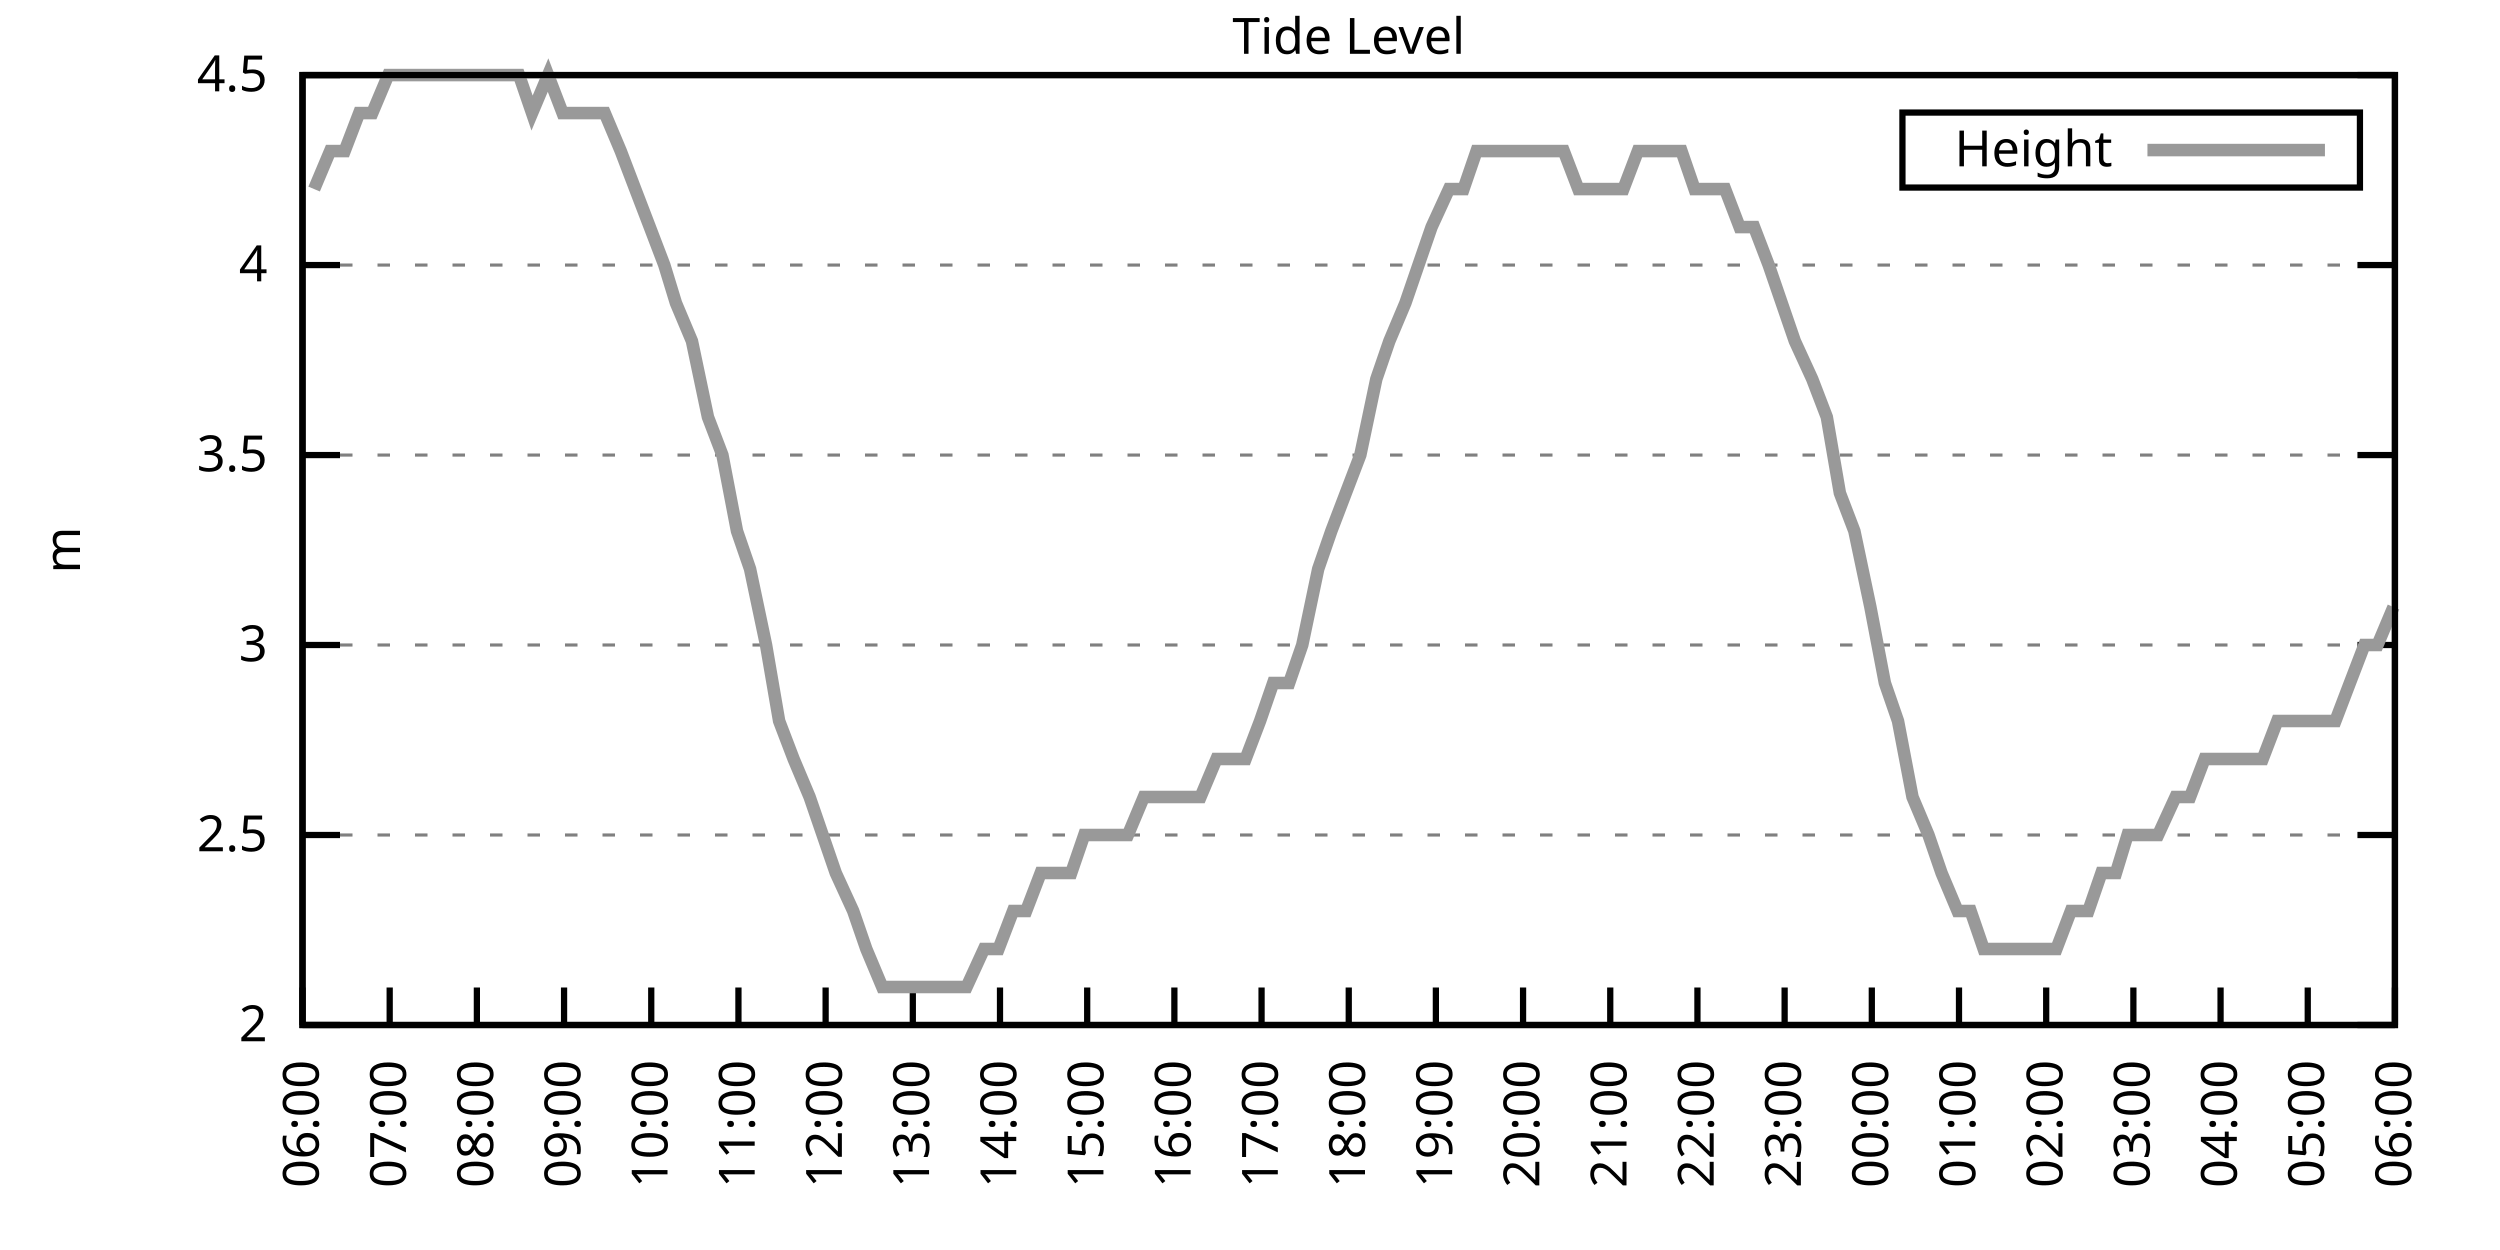
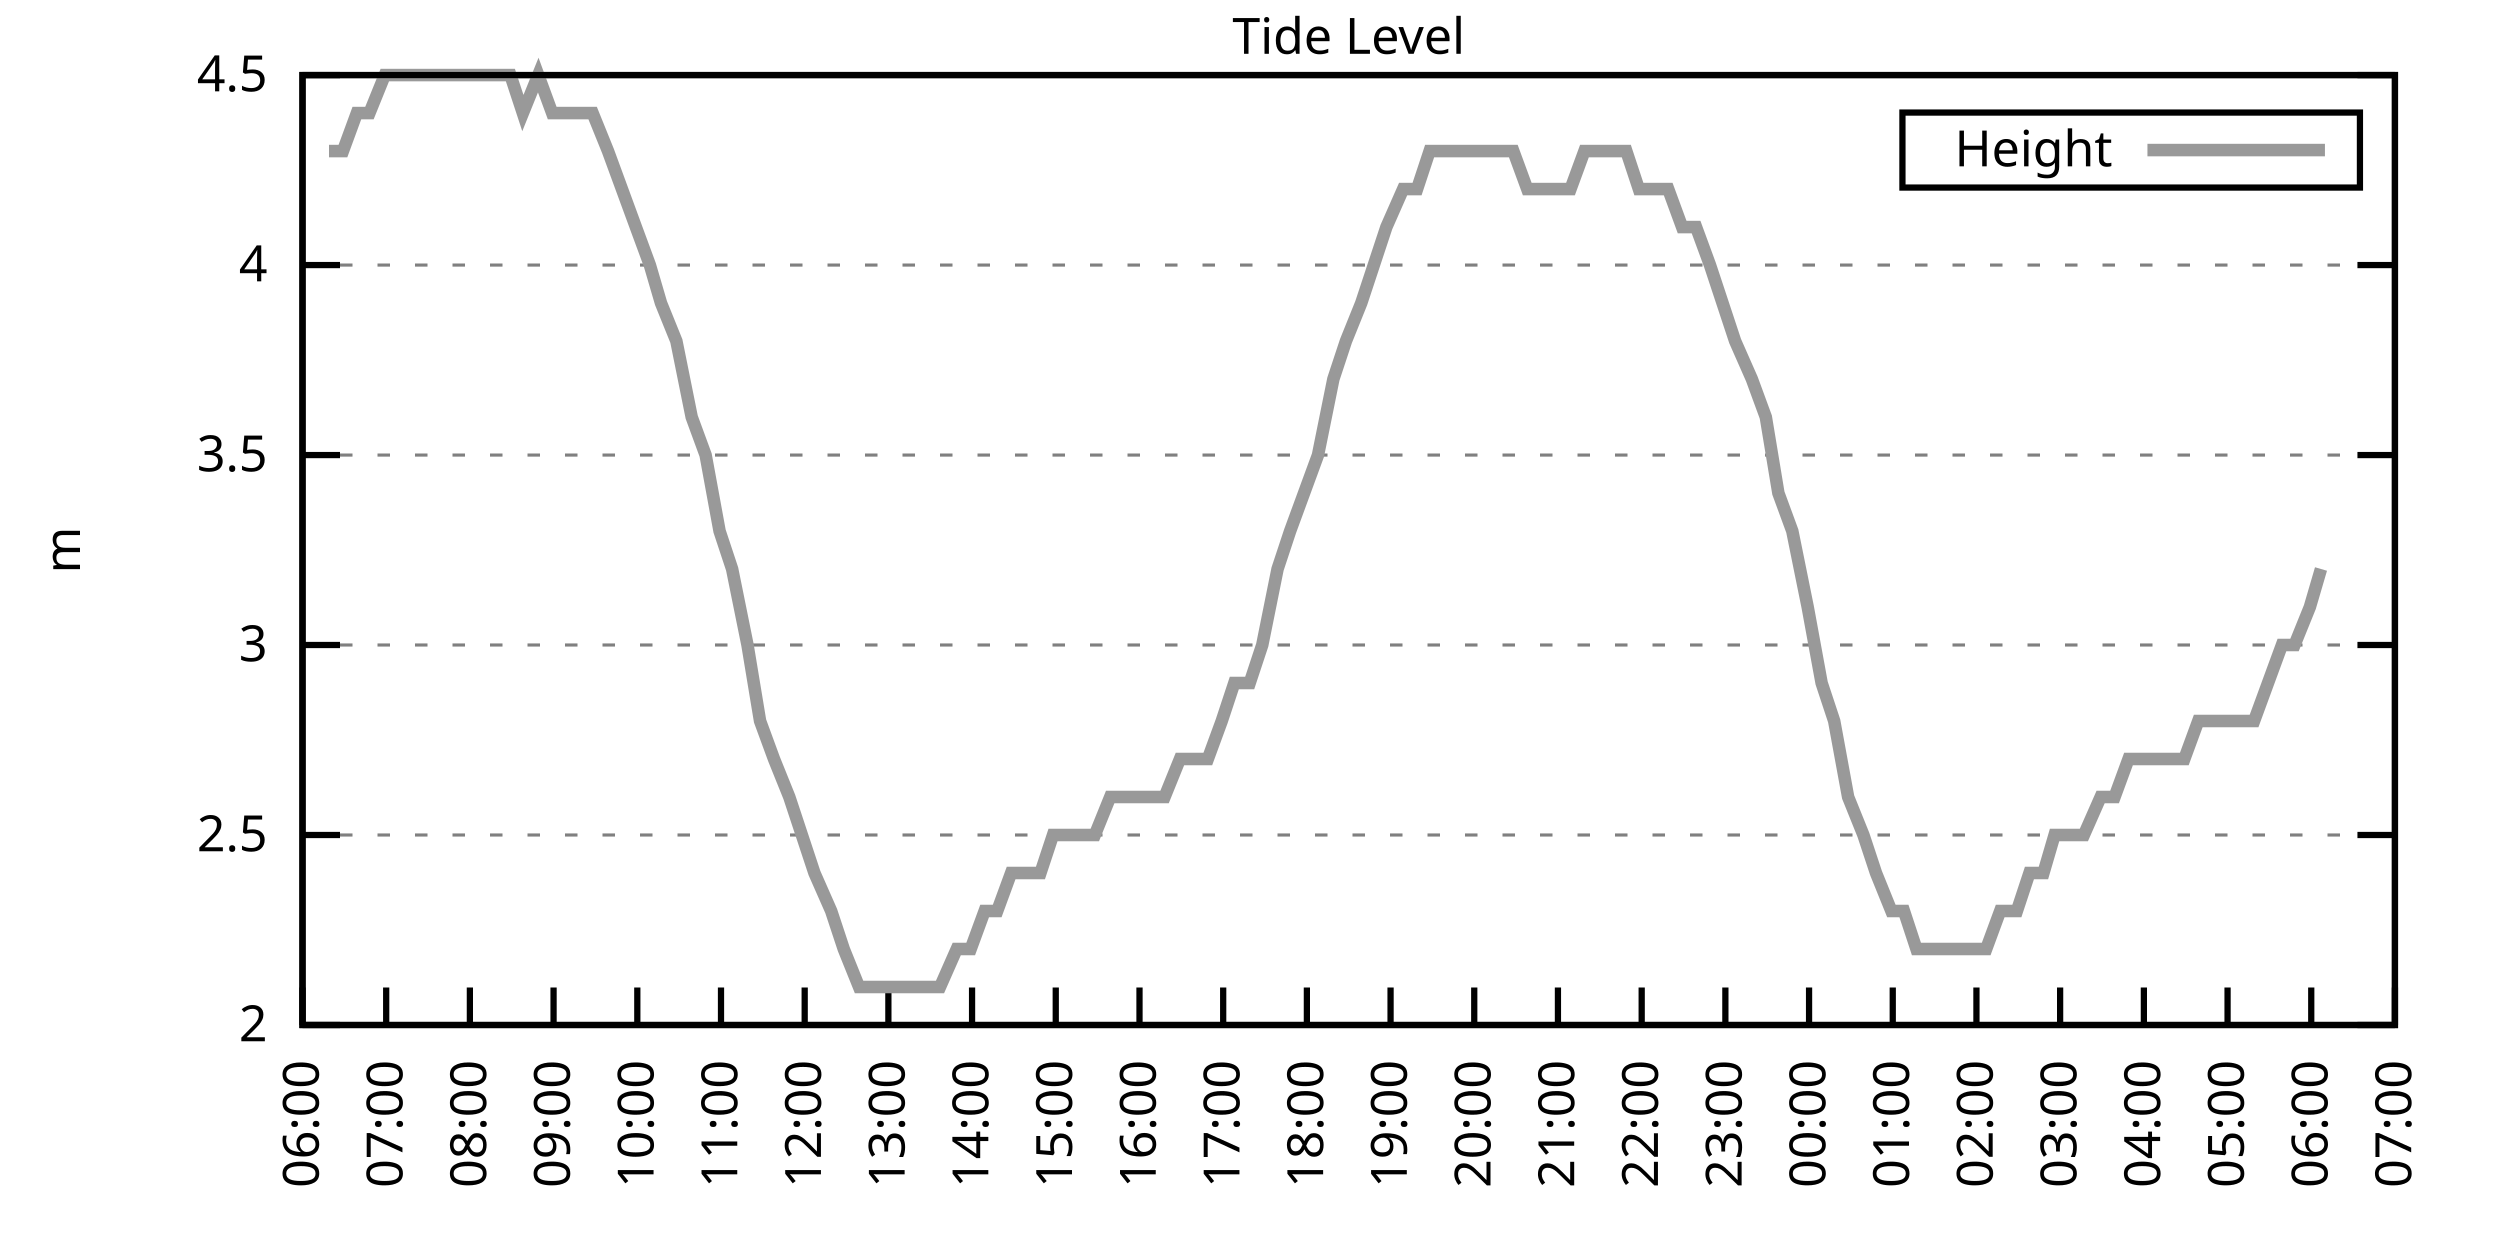
<svg xmlns="http://www.w3.org/2000/svg" xmlns:xlink="http://www.w3.org/1999/xlink" width="400" height="200" viewBox="0 0 400 200">
  <g id="gnuplot_canvas">
    <rect x="0" y="0" width="400" height="200" fill="none" />
    <defs>
      <circle id="gpDot" r="0.5" stroke-width="0.5" stroke="currentColor" />
      <path id="gpPt0" stroke-width="0.333" stroke="currentColor" d="M-1,0 h2 M0,-1 v2" />
      <path id="gpPt1" stroke-width="0.333" stroke="currentColor" d="M-1,-1 L1,1 M1,-1 L-1,1" />
      <path id="gpPt2" stroke-width="0.333" stroke="currentColor" d="M-1,0 L1,0 M0,-1 L0,1 M-1,-1 L1,1 M-1,1 L1,-1" />
      <rect id="gpPt3" stroke-width="0.333" stroke="currentColor" x="-1" y="-1" width="2" height="2" />
      <rect id="gpPt4" stroke-width="0.333" stroke="currentColor" fill="currentColor" x="-1" y="-1" width="2" height="2" />
      <circle id="gpPt5" stroke-width="0.333" stroke="currentColor" cx="0" cy="0" r="1" />
      <use xlink:href="#gpPt5" id="gpPt6" fill="currentColor" stroke="none" />
      <path id="gpPt7" stroke-width="0.333" stroke="currentColor" d="M0,-1.33 L-1.33,0.67 L1.33,0.67 z" />
      <use xlink:href="#gpPt7" id="gpPt8" fill="currentColor" stroke="none" />
      <use xlink:href="#gpPt7" id="gpPt9" stroke="currentColor" transform="rotate(180)" />
      <use xlink:href="#gpPt9" id="gpPt10" fill="currentColor" stroke="none" />
      <use xlink:href="#gpPt3" id="gpPt11" stroke="currentColor" transform="rotate(45)" />
      <use xlink:href="#gpPt11" id="gpPt12" fill="currentColor" stroke="none" />
      <path id="gpPt13" stroke-width="0.333" stroke="currentColor" d="M0,1.330 L1.265,0.411 L0.782,-1.067 L-0.782,-1.076 L-1.265,0.411 z" />
      <use xlink:href="#gpPt13" id="gpPt14" fill="currentColor" stroke="none" />
      <filter id="textbox" filterUnits="objectBoundingBox" x="0" y="0" height="1" width="1">
        <feFlood flood-color="white" flood-opacity="1" result="bgnd" />
        <feComposite in="SourceGraphic" in2="bgnd" operator="atop" />
      </filter>
      <filter id="greybox" filterUnits="objectBoundingBox" x="0" y="0" height="1" width="1">
        <feFlood flood-color="lightgrey" flood-opacity="1" result="grey" />
        <feComposite in="SourceGraphic" in2="grey" operator="atop" />
      </filter>
    </defs>
    <g fill="none" color="white" stroke="currentColor" stroke-width="1.00" stroke-linecap="butt" stroke-linejoin="miter">
</g>
    <g fill="none" color="black" stroke="currentColor" stroke-width="1.00" stroke-linecap="butt" stroke-linejoin="miter">
      <g stroke="none" shape-rendering="crispEdges">
        <polygon fill="rgb(255, 255, 255)" points="48.40,164.00 383.18,164.00 383.18,12.02 48.40,12.02 " />
      </g>
    </g>
    <g fill="none" color="black" stroke="currentColor" stroke-width="1.00" stroke-linecap="butt" stroke-linejoin="miter">
</g>
    <g fill="none" color="black" stroke="black" stroke-width="0.50" stroke-linecap="butt" stroke-linejoin="miter">
</g>
    <g fill="none" color="gray" stroke="currentColor" stroke-width="0.50" stroke-linecap="butt" stroke-linejoin="miter">
      <path stroke="gray" stroke-dasharray="2,4" class="gridline" d="M48.40,164.00 L383.19,164.00  " />
    </g>
    <g fill="none" color="gray" stroke="gray" stroke-width="1.00" stroke-linecap="butt" stroke-linejoin="miter">
</g>
    <g fill="none" color="black" stroke="currentColor" stroke-width="1.00" stroke-linecap="butt" stroke-linejoin="miter">
      <path stroke="black" d="M48.40,164.00 L54.40,164.00 M383.19,164.00 L377.19,164.00  " />
      <g transform="translate(42.80,166.60)" stroke="none" fill="black" font-family="Sans" font-size="8.00" text-anchor="end">
        <text>
          <tspan font-family="Sans"> 2</tspan>
        </text>
      </g>
    </g>
    <g fill="none" color="black" stroke="currentColor" stroke-width="1.00" stroke-linecap="butt" stroke-linejoin="miter">
</g>
    <g fill="none" color="black" stroke="black" stroke-width="0.50" stroke-linecap="butt" stroke-linejoin="miter">
</g>
    <g fill="none" color="gray" stroke="currentColor" stroke-width="0.50" stroke-linecap="butt" stroke-linejoin="miter">
      <path stroke="gray" stroke-dasharray="2,4" class="gridline" d="M48.40,133.60 L383.19,133.60  " />
    </g>
    <g fill="none" color="gray" stroke="gray" stroke-width="1.00" stroke-linecap="butt" stroke-linejoin="miter">
</g>
    <g fill="none" color="black" stroke="currentColor" stroke-width="1.00" stroke-linecap="butt" stroke-linejoin="miter">
      <path stroke="black" d="M48.40,133.60 L54.40,133.60 M383.19,133.60 L377.19,133.60  " />
      <g transform="translate(42.80,136.20)" stroke="none" fill="black" font-family="Sans" font-size="8.00" text-anchor="end">
        <text>
          <tspan font-family="Sans"> 2.5</tspan>
        </text>
      </g>
    </g>
    <g fill="none" color="black" stroke="currentColor" stroke-width="1.00" stroke-linecap="butt" stroke-linejoin="miter">
</g>
    <g fill="none" color="black" stroke="black" stroke-width="0.50" stroke-linecap="butt" stroke-linejoin="miter">
</g>
    <g fill="none" color="gray" stroke="currentColor" stroke-width="0.50" stroke-linecap="butt" stroke-linejoin="miter">
      <path stroke="gray" stroke-dasharray="2,4" class="gridline" d="M48.40,103.20 L383.19,103.20  " />
    </g>
    <g fill="none" color="gray" stroke="gray" stroke-width="1.00" stroke-linecap="butt" stroke-linejoin="miter">
</g>
    <g fill="none" color="black" stroke="currentColor" stroke-width="1.00" stroke-linecap="butt" stroke-linejoin="miter">
      <path stroke="black" d="M48.40,103.20 L54.40,103.20 M383.19,103.20 L377.19,103.20  " />
      <g transform="translate(42.80,105.80)" stroke="none" fill="black" font-family="Sans" font-size="8.00" text-anchor="end">
        <text>
          <tspan font-family="Sans"> 3</tspan>
        </text>
      </g>
    </g>
    <g fill="none" color="black" stroke="currentColor" stroke-width="1.00" stroke-linecap="butt" stroke-linejoin="miter">
</g>
    <g fill="none" color="black" stroke="black" stroke-width="0.50" stroke-linecap="butt" stroke-linejoin="miter">
</g>
    <g fill="none" color="gray" stroke="currentColor" stroke-width="0.50" stroke-linecap="butt" stroke-linejoin="miter">
      <path stroke="gray" stroke-dasharray="2,4" class="gridline" d="M48.40,72.81 L383.19,72.81  " />
    </g>
    <g fill="none" color="gray" stroke="gray" stroke-width="1.00" stroke-linecap="butt" stroke-linejoin="miter">
</g>
    <g fill="none" color="black" stroke="currentColor" stroke-width="1.00" stroke-linecap="butt" stroke-linejoin="miter">
      <path stroke="black" d="M48.40,72.81 L54.40,72.81 M383.19,72.81 L377.19,72.81  " />
      <g transform="translate(42.80,75.41)" stroke="none" fill="black" font-family="Sans" font-size="8.00" text-anchor="end">
        <text>
          <tspan font-family="Sans"> 3.5</tspan>
        </text>
      </g>
    </g>
    <g fill="none" color="black" stroke="currentColor" stroke-width="1.00" stroke-linecap="butt" stroke-linejoin="miter">
</g>
    <g fill="none" color="black" stroke="black" stroke-width="0.50" stroke-linecap="butt" stroke-linejoin="miter">
</g>
    <g fill="none" color="gray" stroke="currentColor" stroke-width="0.50" stroke-linecap="butt" stroke-linejoin="miter">
      <path stroke="gray" stroke-dasharray="2,4" class="gridline" d="M48.40,42.41 L383.19,42.41  " />
    </g>
    <g fill="none" color="gray" stroke="gray" stroke-width="1.00" stroke-linecap="butt" stroke-linejoin="miter">
</g>
    <g fill="none" color="black" stroke="currentColor" stroke-width="1.00" stroke-linecap="butt" stroke-linejoin="miter">
      <path stroke="black" d="M48.40,42.41 L54.40,42.41 M383.19,42.41 L377.19,42.41  " />
      <g transform="translate(42.80,45.01)" stroke="none" fill="black" font-family="Sans" font-size="8.00" text-anchor="end">
        <text>
          <tspan font-family="Sans"> 4</tspan>
        </text>
      </g>
    </g>
    <g fill="none" color="black" stroke="currentColor" stroke-width="1.00" stroke-linecap="butt" stroke-linejoin="miter">
</g>
    <g fill="none" color="black" stroke="black" stroke-width="0.50" stroke-linecap="butt" stroke-linejoin="miter">
</g>
    <g fill="none" color="gray" stroke="currentColor" stroke-width="0.50" stroke-linecap="butt" stroke-linejoin="miter">
      <path stroke="gray" stroke-dasharray="2,4" class="gridline" d="M48.40,12.01 L383.19,12.01  " />
    </g>
    <g fill="none" color="gray" stroke="gray" stroke-width="1.00" stroke-linecap="butt" stroke-linejoin="miter">
</g>
    <g fill="none" color="black" stroke="currentColor" stroke-width="1.00" stroke-linecap="butt" stroke-linejoin="miter">
      <path stroke="black" d="M48.40,12.01 L54.40,12.01 M383.19,12.01 L377.19,12.01  " />
      <g transform="translate(42.80,14.61)" stroke="none" fill="black" font-family="Sans" font-size="8.00" text-anchor="end">
        <text>
          <tspan font-family="Sans"> 4.5</tspan>
        </text>
      </g>
    </g>
    <g fill="none" color="black" stroke="currentColor" stroke-width="1.00" stroke-linecap="butt" stroke-linejoin="miter">
      <path stroke="black" d="M48.40,164.00 L48.40,158.00  " />
      <g transform="translate(51.00,169.60) rotate(270.00)" stroke="none" fill="black" font-family="Sans" font-size="8.00" text-anchor="end">
        <text>
          <tspan font-family="Sans">06:00</tspan>
        </text>
      </g>
    </g>
    <g fill="none" color="black" stroke="currentColor" stroke-width="1.00" stroke-linecap="butt" stroke-linejoin="miter">
-       <path stroke="black" d="M62.35,164.00 L62.35,158.00  " />
-       <g transform="translate(64.95,169.60) rotate(270.00)" stroke="none" fill="black" font-family="Sans" font-size="8.00" text-anchor="end">
+       <path stroke="black" d="M61.79,164.00 L61.79,158.00  " />
+       <g transform="translate(64.39,169.60) rotate(270.00)" stroke="none" fill="black" font-family="Sans" font-size="8.00" text-anchor="end">
        <text>
          <tspan font-family="Sans">07:00</tspan>
        </text>
      </g>
    </g>
    <g fill="none" color="black" stroke="currentColor" stroke-width="1.00" stroke-linecap="butt" stroke-linejoin="miter">
-       <path stroke="black" d="M76.30,164.00 L76.30,158.00  " />
-       <g transform="translate(78.90,169.60) rotate(270.00)" stroke="none" fill="black" font-family="Sans" font-size="8.00" text-anchor="end">
+       <path stroke="black" d="M75.18,164.00 L75.18,158.00  " />
+       <g transform="translate(77.78,169.60) rotate(270.00)" stroke="none" fill="black" font-family="Sans" font-size="8.00" text-anchor="end">
        <text>
          <tspan font-family="Sans">08:00</tspan>
        </text>
      </g>
    </g>
    <g fill="none" color="black" stroke="currentColor" stroke-width="1.00" stroke-linecap="butt" stroke-linejoin="miter">
-       <path stroke="black" d="M90.25,164.00 L90.25,158.00  " />
-       <g transform="translate(92.85,169.60) rotate(270.00)" stroke="none" fill="black" font-family="Sans" font-size="8.00" text-anchor="end">
+       <path stroke="black" d="M88.57,164.00 L88.57,158.00  " />
+       <g transform="translate(91.17,169.60) rotate(270.00)" stroke="none" fill="black" font-family="Sans" font-size="8.00" text-anchor="end">
        <text>
          <tspan font-family="Sans">09:00</tspan>
        </text>
      </g>
    </g>
    <g fill="none" color="black" stroke="currentColor" stroke-width="1.00" stroke-linecap="butt" stroke-linejoin="miter">
-       <path stroke="black" d="M104.20,164.00 L104.20,158.00  " />
-       <g transform="translate(106.80,169.60) rotate(270.00)" stroke="none" fill="black" font-family="Sans" font-size="8.00" text-anchor="end">
+       <path stroke="black" d="M101.97,164.00 L101.97,158.00  " />
+       <g transform="translate(104.57,169.60) rotate(270.00)" stroke="none" fill="black" font-family="Sans" font-size="8.00" text-anchor="end">
        <text>
          <tspan font-family="Sans">10:00</tspan>
        </text>
      </g>
    </g>
    <g fill="none" color="black" stroke="currentColor" stroke-width="1.00" stroke-linecap="butt" stroke-linejoin="miter">
-       <path stroke="black" d="M118.15,164.00 L118.15,158.00  " />
-       <g transform="translate(120.75,169.60) rotate(270.00)" stroke="none" fill="black" font-family="Sans" font-size="8.00" text-anchor="end">
+       <path stroke="black" d="M115.36,164.00 L115.36,158.00  " />
+       <g transform="translate(117.96,169.60) rotate(270.00)" stroke="none" fill="black" font-family="Sans" font-size="8.00" text-anchor="end">
        <text>
          <tspan font-family="Sans">11:00</tspan>
        </text>
      </g>
    </g>
    <g fill="none" color="black" stroke="currentColor" stroke-width="1.00" stroke-linecap="butt" stroke-linejoin="miter">
-       <path stroke="black" d="M132.10,164.00 L132.10,158.00  " />
-       <g transform="translate(134.70,169.60) rotate(270.00)" stroke="none" fill="black" font-family="Sans" font-size="8.00" text-anchor="end">
+       <path stroke="black" d="M128.75,164.00 L128.75,158.00  " />
+       <g transform="translate(131.35,169.60) rotate(270.00)" stroke="none" fill="black" font-family="Sans" font-size="8.00" text-anchor="end">
        <text>
          <tspan font-family="Sans">12:00</tspan>
        </text>
      </g>
    </g>
    <g fill="none" color="black" stroke="currentColor" stroke-width="1.00" stroke-linecap="butt" stroke-linejoin="miter">
-       <path stroke="black" d="M146.05,164.00 L146.05,158.00  " />
-       <g transform="translate(148.65,169.60) rotate(270.00)" stroke="none" fill="black" font-family="Sans" font-size="8.00" text-anchor="end">
+       <path stroke="black" d="M142.14,164.00 L142.14,158.00  " />
+       <g transform="translate(144.74,169.60) rotate(270.00)" stroke="none" fill="black" font-family="Sans" font-size="8.00" text-anchor="end">
        <text>
          <tspan font-family="Sans">13:00</tspan>
        </text>
      </g>
    </g>
    <g fill="none" color="black" stroke="currentColor" stroke-width="1.00" stroke-linecap="butt" stroke-linejoin="miter">
-       <path stroke="black" d="M160.00,164.00 L160.00,158.00  " />
-       <g transform="translate(162.60,169.60) rotate(270.00)" stroke="none" fill="black" font-family="Sans" font-size="8.00" text-anchor="end">
+       <path stroke="black" d="M155.53,164.00 L155.53,158.00  " />
+       <g transform="translate(158.13,169.60) rotate(270.00)" stroke="none" fill="black" font-family="Sans" font-size="8.00" text-anchor="end">
        <text>
          <tspan font-family="Sans">14:00</tspan>
        </text>
      </g>
    </g>
    <g fill="none" color="black" stroke="currentColor" stroke-width="1.00" stroke-linecap="butt" stroke-linejoin="miter">
-       <path stroke="black" d="M173.95,164.00 L173.95,158.00  " />
-       <g transform="translate(176.55,169.60) rotate(270.00)" stroke="none" fill="black" font-family="Sans" font-size="8.00" text-anchor="end">
+       <path stroke="black" d="M168.92,164.00 L168.92,158.00  " />
+       <g transform="translate(171.52,169.60) rotate(270.00)" stroke="none" fill="black" font-family="Sans" font-size="8.00" text-anchor="end">
        <text>
          <tspan font-family="Sans">15:00</tspan>
        </text>
      </g>
    </g>
    <g fill="none" color="black" stroke="currentColor" stroke-width="1.00" stroke-linecap="butt" stroke-linejoin="miter">
-       <path stroke="black" d="M187.90,164.00 L187.90,158.00  " />
-       <g transform="translate(190.50,169.60) rotate(270.00)" stroke="none" fill="black" font-family="Sans" font-size="8.00" text-anchor="end">
+       <path stroke="black" d="M182.32,164.00 L182.32,158.00  " />
+       <g transform="translate(184.92,169.60) rotate(270.00)" stroke="none" fill="black" font-family="Sans" font-size="8.00" text-anchor="end">
        <text>
          <tspan font-family="Sans">16:00</tspan>
        </text>
      </g>
    </g>
    <g fill="none" color="black" stroke="currentColor" stroke-width="1.00" stroke-linecap="butt" stroke-linejoin="miter">
-       <path stroke="black" d="M201.85,164.00 L201.85,158.00  " />
-       <g transform="translate(204.45,169.60) rotate(270.00)" stroke="none" fill="black" font-family="Sans" font-size="8.00" text-anchor="end">
+       <path stroke="black" d="M195.71,164.00 L195.71,158.00  " />
+       <g transform="translate(198.31,169.60) rotate(270.00)" stroke="none" fill="black" font-family="Sans" font-size="8.00" text-anchor="end">
        <text>
          <tspan font-family="Sans">17:00</tspan>
        </text>
      </g>
    </g>
    <g fill="none" color="black" stroke="currentColor" stroke-width="1.00" stroke-linecap="butt" stroke-linejoin="miter">
-       <path stroke="black" d="M215.80,164.00 L215.80,158.00  " />
-       <g transform="translate(218.40,169.60) rotate(270.00)" stroke="none" fill="black" font-family="Sans" font-size="8.00" text-anchor="end">
+       <path stroke="black" d="M209.10,164.00 L209.10,158.00  " />
+       <g transform="translate(211.70,169.60) rotate(270.00)" stroke="none" fill="black" font-family="Sans" font-size="8.00" text-anchor="end">
        <text>
          <tspan font-family="Sans">18:00</tspan>
        </text>
      </g>
    </g>
    <g fill="none" color="black" stroke="currentColor" stroke-width="1.00" stroke-linecap="butt" stroke-linejoin="miter">
-       <path stroke="black" d="M229.74,164.00 L229.74,158.00  " />
-       <g transform="translate(232.34,169.60) rotate(270.00)" stroke="none" fill="black" font-family="Sans" font-size="8.00" text-anchor="end">
+       <path stroke="black" d="M222.49,164.00 L222.49,158.00  " />
+       <g transform="translate(225.09,169.60) rotate(270.00)" stroke="none" fill="black" font-family="Sans" font-size="8.00" text-anchor="end">
        <text>
          <tspan font-family="Sans">19:00</tspan>
        </text>
      </g>
    </g>
    <g fill="none" color="black" stroke="currentColor" stroke-width="1.00" stroke-linecap="butt" stroke-linejoin="miter">
-       <path stroke="black" d="M243.69,164.00 L243.69,158.00  " />
-       <g transform="translate(246.29,169.60) rotate(270.00)" stroke="none" fill="black" font-family="Sans" font-size="8.00" text-anchor="end">
+       <path stroke="black" d="M235.88,164.00 L235.88,158.00  " />
+       <g transform="translate(238.48,169.60) rotate(270.00)" stroke="none" fill="black" font-family="Sans" font-size="8.00" text-anchor="end">
        <text>
          <tspan font-family="Sans">20:00</tspan>
        </text>
      </g>
    </g>
    <g fill="none" color="black" stroke="currentColor" stroke-width="1.00" stroke-linecap="butt" stroke-linejoin="miter">
-       <path stroke="black" d="M257.64,164.00 L257.64,158.00  " />
-       <g transform="translate(260.24,169.60) rotate(270.00)" stroke="none" fill="black" font-family="Sans" font-size="8.00" text-anchor="end">
+       <path stroke="black" d="M249.27,164.00 L249.27,158.00  " />
+       <g transform="translate(251.87,169.60) rotate(270.00)" stroke="none" fill="black" font-family="Sans" font-size="8.00" text-anchor="end">
        <text>
          <tspan font-family="Sans">21:00</tspan>
        </text>
      </g>
    </g>
    <g fill="none" color="black" stroke="currentColor" stroke-width="1.00" stroke-linecap="butt" stroke-linejoin="miter">
-       <path stroke="black" d="M271.59,164.00 L271.59,158.00  " />
-       <g transform="translate(274.19,169.60) rotate(270.00)" stroke="none" fill="black" font-family="Sans" font-size="8.00" text-anchor="end">
+       <path stroke="black" d="M262.67,164.00 L262.67,158.00  " />
+       <g transform="translate(265.27,169.60) rotate(270.00)" stroke="none" fill="black" font-family="Sans" font-size="8.00" text-anchor="end">
        <text>
          <tspan font-family="Sans">22:00</tspan>
        </text>
      </g>
    </g>
    <g fill="none" color="black" stroke="currentColor" stroke-width="1.00" stroke-linecap="butt" stroke-linejoin="miter">
-       <path stroke="black" d="M285.54,164.00 L285.54,158.00  " />
-       <g transform="translate(288.14,169.60) rotate(270.00)" stroke="none" fill="black" font-family="Sans" font-size="8.00" text-anchor="end">
+       <path stroke="black" d="M276.06,164.00 L276.06,158.00  " />
+       <g transform="translate(278.66,169.60) rotate(270.00)" stroke="none" fill="black" font-family="Sans" font-size="8.00" text-anchor="end">
        <text>
          <tspan font-family="Sans">23:00</tspan>
        </text>
      </g>
    </g>
    <g fill="none" color="black" stroke="currentColor" stroke-width="1.00" stroke-linecap="butt" stroke-linejoin="miter">
-       <path stroke="black" d="M299.49,164.00 L299.49,158.00  " />
-       <g transform="translate(302.09,169.60) rotate(270.00)" stroke="none" fill="black" font-family="Sans" font-size="8.00" text-anchor="end">
+       <path stroke="black" d="M289.45,164.00 L289.45,158.00  " />
+       <g transform="translate(292.05,169.60) rotate(270.00)" stroke="none" fill="black" font-family="Sans" font-size="8.00" text-anchor="end">
        <text>
          <tspan font-family="Sans">00:00</tspan>
        </text>
      </g>
    </g>
    <g fill="none" color="black" stroke="currentColor" stroke-width="1.00" stroke-linecap="butt" stroke-linejoin="miter">
-       <path stroke="black" d="M313.44,164.00 L313.44,158.00  " />
-       <g transform="translate(316.04,169.60) rotate(270.00)" stroke="none" fill="black" font-family="Sans" font-size="8.00" text-anchor="end">
+       <path stroke="black" d="M302.84,164.00 L302.84,158.00  " />
+       <g transform="translate(305.44,169.60) rotate(270.00)" stroke="none" fill="black" font-family="Sans" font-size="8.00" text-anchor="end">
        <text>
          <tspan font-family="Sans">01:00</tspan>
        </text>
      </g>
    </g>
    <g fill="none" color="black" stroke="currentColor" stroke-width="1.00" stroke-linecap="butt" stroke-linejoin="miter">
-       <path stroke="black" d="M327.39,164.00 L327.39,158.00  " />
-       <g transform="translate(329.99,169.60) rotate(270.00)" stroke="none" fill="black" font-family="Sans" font-size="8.00" text-anchor="end">
+       <path stroke="black" d="M316.23,164.00 L316.23,158.00  " />
+       <g transform="translate(318.83,169.60) rotate(270.00)" stroke="none" fill="black" font-family="Sans" font-size="8.00" text-anchor="end">
        <text>
          <tspan font-family="Sans">02:00</tspan>
        </text>
      </g>
    </g>
    <g fill="none" color="black" stroke="currentColor" stroke-width="1.00" stroke-linecap="butt" stroke-linejoin="miter">
-       <path stroke="black" d="M341.34,164.00 L341.34,158.00  " />
-       <g transform="translate(343.94,169.60) rotate(270.00)" stroke="none" fill="black" font-family="Sans" font-size="8.00" text-anchor="end">
+       <path stroke="black" d="M329.62,164.00 L329.62,158.00  " />
+       <g transform="translate(332.22,169.60) rotate(270.00)" stroke="none" fill="black" font-family="Sans" font-size="8.00" text-anchor="end">
        <text>
          <tspan font-family="Sans">03:00</tspan>
        </text>
      </g>
    </g>
    <g fill="none" color="black" stroke="currentColor" stroke-width="1.00" stroke-linecap="butt" stroke-linejoin="miter">
-       <path stroke="black" d="M355.29,164.00 L355.29,158.00  " />
-       <g transform="translate(357.89,169.60) rotate(270.00)" stroke="none" fill="black" font-family="Sans" font-size="8.00" text-anchor="end">
+       <path stroke="black" d="M343.02,164.00 L343.02,158.00  " />
+       <g transform="translate(345.62,169.60) rotate(270.00)" stroke="none" fill="black" font-family="Sans" font-size="8.00" text-anchor="end">
        <text>
          <tspan font-family="Sans">04:00</tspan>
        </text>
      </g>
    </g>
    <g fill="none" color="black" stroke="currentColor" stroke-width="1.00" stroke-linecap="butt" stroke-linejoin="miter">
-       <path stroke="black" d="M369.24,164.00 L369.24,158.00  " />
-       <g transform="translate(371.84,169.60) rotate(270.00)" stroke="none" fill="black" font-family="Sans" font-size="8.00" text-anchor="end">
+       <path stroke="black" d="M356.41,164.00 L356.41,158.00  " />
+       <g transform="translate(359.01,169.60) rotate(270.00)" stroke="none" fill="black" font-family="Sans" font-size="8.00" text-anchor="end">
        <text>
          <tspan font-family="Sans">05:00</tspan>
+         </text>
+       </g>
+     </g>
+     <g fill="none" color="black" stroke="currentColor" stroke-width="1.00" stroke-linecap="butt" stroke-linejoin="miter">
+       <path stroke="black" d="M369.80,164.00 L369.80,158.00  " />
+       <g transform="translate(372.40,169.60) rotate(270.00)" stroke="none" fill="black" font-family="Sans" font-size="8.00" text-anchor="end">
+         <text>
+           <tspan font-family="Sans">06:00</tspan>
        </text>
      </g>
    </g>
    <g fill="none" color="black" stroke="currentColor" stroke-width="1.00" stroke-linecap="butt" stroke-linejoin="miter">
      <path stroke="black" d="M383.19,164.00 L383.19,158.00  " />
      <g transform="translate(385.79,169.60) rotate(270.00)" stroke="none" fill="black" font-family="Sans" font-size="8.00" text-anchor="end">
        <text>
-           <tspan font-family="Sans">06:00</tspan>
+           <tspan font-family="Sans">07:00</tspan>
        </text>
      </g>
    </g>
    <g fill="none" color="black" stroke="currentColor" stroke-width="1.00" stroke-linecap="butt" stroke-linejoin="miter">
</g>
    <g fill="none" color="black" stroke="currentColor" stroke-width="1.00" stroke-linecap="butt" stroke-linejoin="miter">
      <path stroke="black" d="M48.40,12.01 L48.40,164.00 L383.19,164.00 L383.19,12.01 L48.40,12.01 Z  " />
    </g>
    <g fill="none" color="black" stroke="currentColor" stroke-width="1.00" stroke-linecap="butt" stroke-linejoin="miter">
</g>
    <g fill="none" color="black" stroke="currentColor" stroke-width="1.00" stroke-linecap="butt" stroke-linejoin="miter">
      <path stroke="black" d="M304.39,30.01 L304.39,18.01 L377.59,18.01 L377.59,30.01 L304.39,30.01 Z  " />
    </g>
    <g id="Tide_level_plot_1">
      <g fill="none" color="white" stroke="black" stroke-width="2.00" stroke-linecap="butt" stroke-linejoin="miter">
</g>
      <g fill="none" color="black" stroke="currentColor" stroke-width="2.00" stroke-linecap="butt" stroke-linejoin="miter">
        <g transform="translate(337.99,26.61)" stroke="none" fill="black" font-family="Sans" font-size="8.00" text-anchor="end">
          <text>
            <tspan font-family="Sans">Height</tspan>
          </text>
        </g>
      </g>
      <g fill="none" color="black" stroke="currentColor" stroke-width="2.00" stroke-linecap="butt" stroke-linejoin="miter">
-         <path stroke="rgb(153, 153, 153)" d="M343.59,24.01 L371.99,24.01 M50.26,30.25 L52.82,24.17 L55.14,24.17 L57.47,18.09 L59.56,18.09 L62.12,12.01   L64.44,12.01 L66.53,12.01 L69.32,12.01 L71.18,12.01 L73.74,12.01 L76.07,12.01 L78.39,12.01 L80.48,12.01   L83.04,12.01 L85.13,18.09 L87.69,12.01 L90.02,18.09 L92.34,18.09 L94.67,18.09 L96.76,18.09 L99.32,24.17   L101.64,30.25 L103.97,36.33 L106.29,42.41 L108.15,48.49 L110.71,54.57 L113.27,66.73 L115.59,72.81 L117.92,84.97   L120.01,91.04 L122.57,103.20 L124.66,115.36 L126.98,121.44 L129.54,127.52 L131.63,133.60 L133.72,139.68 L136.51,145.76   L138.61,151.84 L141.16,157.92 L143.49,157.92 L145.58,157.92 L148.14,157.92 L150.00,157.92 L152.56,157.92 L154.65,157.92   L157.44,151.84 L159.76,151.84 L162.09,145.76 L164.18,145.76 L166.51,139.68 L169.06,139.68 L171.39,139.68 L173.48,133.60   L175.81,133.60 L178.36,133.60 L180.46,133.60 L183.01,127.52 L185.34,127.52 L187.43,127.52 L189.52,127.52 L192.08,127.52   L194.64,121.44 L196.73,121.44 L199.29,121.44 L201.61,115.36 L203.71,109.28 L206.26,109.28 L208.36,103.20 L210.91,91.04   L213.01,84.97 L215.33,78.89 L217.65,72.81 L220.21,60.65 L222.30,54.57 L224.86,48.49 L226.95,42.41 L229.05,36.33   L231.84,30.25 L234.16,30.25 L236.25,24.17 L238.81,24.17 L240.90,24.17 L243.46,24.17 L245.79,24.17 L247.65,24.17   L250.20,24.17 L252.53,30.25 L255.09,30.25 L257.18,30.25 L259.74,30.25 L262.06,24.17 L264.39,24.17 L266.48,24.17   L269.04,24.17 L271.13,30.25 L273.45,30.25 L276.01,30.25 L278.34,36.33 L280.66,36.33 L282.99,42.41 L285.08,48.49   L287.17,54.57 L289.96,60.65 L292.29,66.73 L294.38,78.89 L296.70,84.97 L299.26,97.12 L301.58,109.28 L303.68,115.36   L306.00,127.52 L308.56,133.60 L310.65,139.68 L313.21,145.76 L315.30,145.76 L317.39,151.84 L319.95,151.84 L322.04,151.84   L324.83,151.84 L326.69,151.84 L329.02,151.84 L331.34,145.76 L334.13,145.76 L336.23,139.68 L338.55,139.68 L340.41,133.60   L343.43,133.60 L345.29,133.60 L348.08,127.52 L350.41,127.52 L352.73,121.44 L354.36,121.44 L356.92,121.44 L359.48,121.44   L362.03,121.44 L364.36,115.36 L366.45,115.36 L369.01,115.36 L371.33,115.36 L373.66,115.36 L375.98,109.28 L378.31,103.20   L380.40,103.20 L382.96,97.12  " />
+         <path stroke="rgb(153, 153, 153)" d="M343.59,24.01 L371.99,24.01 M52.64,24.17 L54.87,24.17 L57.10,18.09 L59.11,18.09 L61.57,12.01 L63.80,12.01   L65.81,12.01 L68.49,12.01 L70.27,12.01 L72.73,12.01 L74.96,12.01 L77.19,12.01 L79.20,12.01 L81.66,12.01   L83.66,18.09 L86.12,12.01 L88.35,18.09 L90.58,18.09 L92.82,18.09 L94.82,18.09 L97.28,24.17 L99.51,30.25   L101.74,36.33 L103.98,42.41 L105.76,48.49 L108.22,54.57 L110.67,66.73 L112.90,72.81 L115.13,84.97 L117.14,91.04   L119.60,103.20 L121.61,115.36 L123.84,121.44 L126.29,127.52 L128.30,133.60 L130.31,139.68 L132.99,145.76 L135.00,151.84   L137.45,157.92 L139.69,157.92 L141.69,157.92 L144.15,157.92 L145.94,157.92 L148.39,157.92 L150.40,157.92 L153.08,151.84   L155.31,151.84 L157.54,145.76 L159.55,145.76 L161.78,139.68 L164.24,139.68 L166.47,139.68 L168.48,133.60 L170.71,133.60   L173.17,133.60 L175.17,133.60 L177.63,127.52 L179.86,127.52 L181.87,127.52 L183.88,127.52 L186.33,127.52 L188.79,121.44   L190.80,121.44 L193.25,121.44 L195.48,115.36 L197.49,109.28 L199.95,109.28 L201.96,103.20 L204.41,91.04 L206.42,84.97   L208.65,78.89 L210.88,72.81 L213.34,60.65 L215.35,54.57 L217.80,48.49 L219.81,42.41 L221.82,36.33 L224.50,30.25   L226.73,30.25 L228.74,24.17 L231.20,24.17 L233.20,24.17 L235.66,24.17 L237.89,24.17 L239.68,24.17 L242.13,24.17   L244.36,30.25 L246.82,30.25 L248.83,30.25 L251.28,30.25 L253.51,24.17 L255.75,24.17 L257.76,24.17 L260.21,24.17   L262.22,30.25 L264.45,30.25 L266.91,30.25 L269.14,36.33 L271.37,36.33 L273.60,42.41 L275.61,48.49 L277.62,54.57   L280.30,60.65 L282.53,66.73 L284.54,78.89 L286.77,84.97 L289.23,97.12 L291.46,109.28 L293.47,115.36 L295.70,127.52   L298.15,133.60 L300.16,139.68 L302.62,145.76 L304.63,145.76 L306.63,151.84 L309.09,151.84 L311.10,151.84 L313.78,151.84   L315.56,151.84 L317.79,151.84 L320.03,145.76 L322.70,145.76 L324.71,139.68 L326.95,139.68 L328.73,133.60 L331.63,133.60   L333.42,133.60 L336.10,127.52 L338.33,127.52 L340.56,121.44 L342.12,121.44 L344.58,121.44 L347.03,121.44 L349.49,121.44   L351.72,115.36 L353.73,115.36 L356.18,115.36 L358.42,115.36 L360.65,115.36 L362.88,109.28 L365.11,103.20 L367.12,103.20   L369.58,97.12 L371.36,91.04  " />
      </g>
    </g>
    <g fill="none" color="black" stroke="currentColor" stroke-width="2.00" stroke-linecap="butt" stroke-linejoin="miter">
</g>
    <g fill="none" color="black" stroke="black" stroke-width="1.00" stroke-linecap="butt" stroke-linejoin="miter">
</g>
    <g fill="none" color="black" stroke="currentColor" stroke-width="1.00" stroke-linecap="butt" stroke-linejoin="miter">
      <path stroke="black" d="M48.40,12.01 L48.40,164.00 L383.19,164.00 L383.19,12.01 L48.40,12.01 Z  " />
      <g transform="translate(12.80,88.01) rotate(270.00)" stroke="none" fill="black" font-family="Sans" font-size="8.00" text-anchor="middle">
        <text>
          <tspan font-family="Sans">m</tspan>
        </text>
      </g>
    </g>
    <g fill="none" color="black" stroke="currentColor" stroke-width="1.00" stroke-linecap="butt" stroke-linejoin="miter">
</g>
    <g fill="none" color="black" stroke="currentColor" stroke-width="1.00" stroke-linecap="butt" stroke-linejoin="miter">
      <g transform="translate(215.79,8.61)" stroke="none" fill="black" font-family="Sans" font-size="8.00" text-anchor="middle">
        <text>
          <tspan font-family="Sans">Tide Level</tspan>
        </text>
      </g>
    </g>
    <g fill="none" color="black" stroke="currentColor" stroke-width="1.00" stroke-linecap="butt" stroke-linejoin="miter">
</g>
  </g>
</svg>
